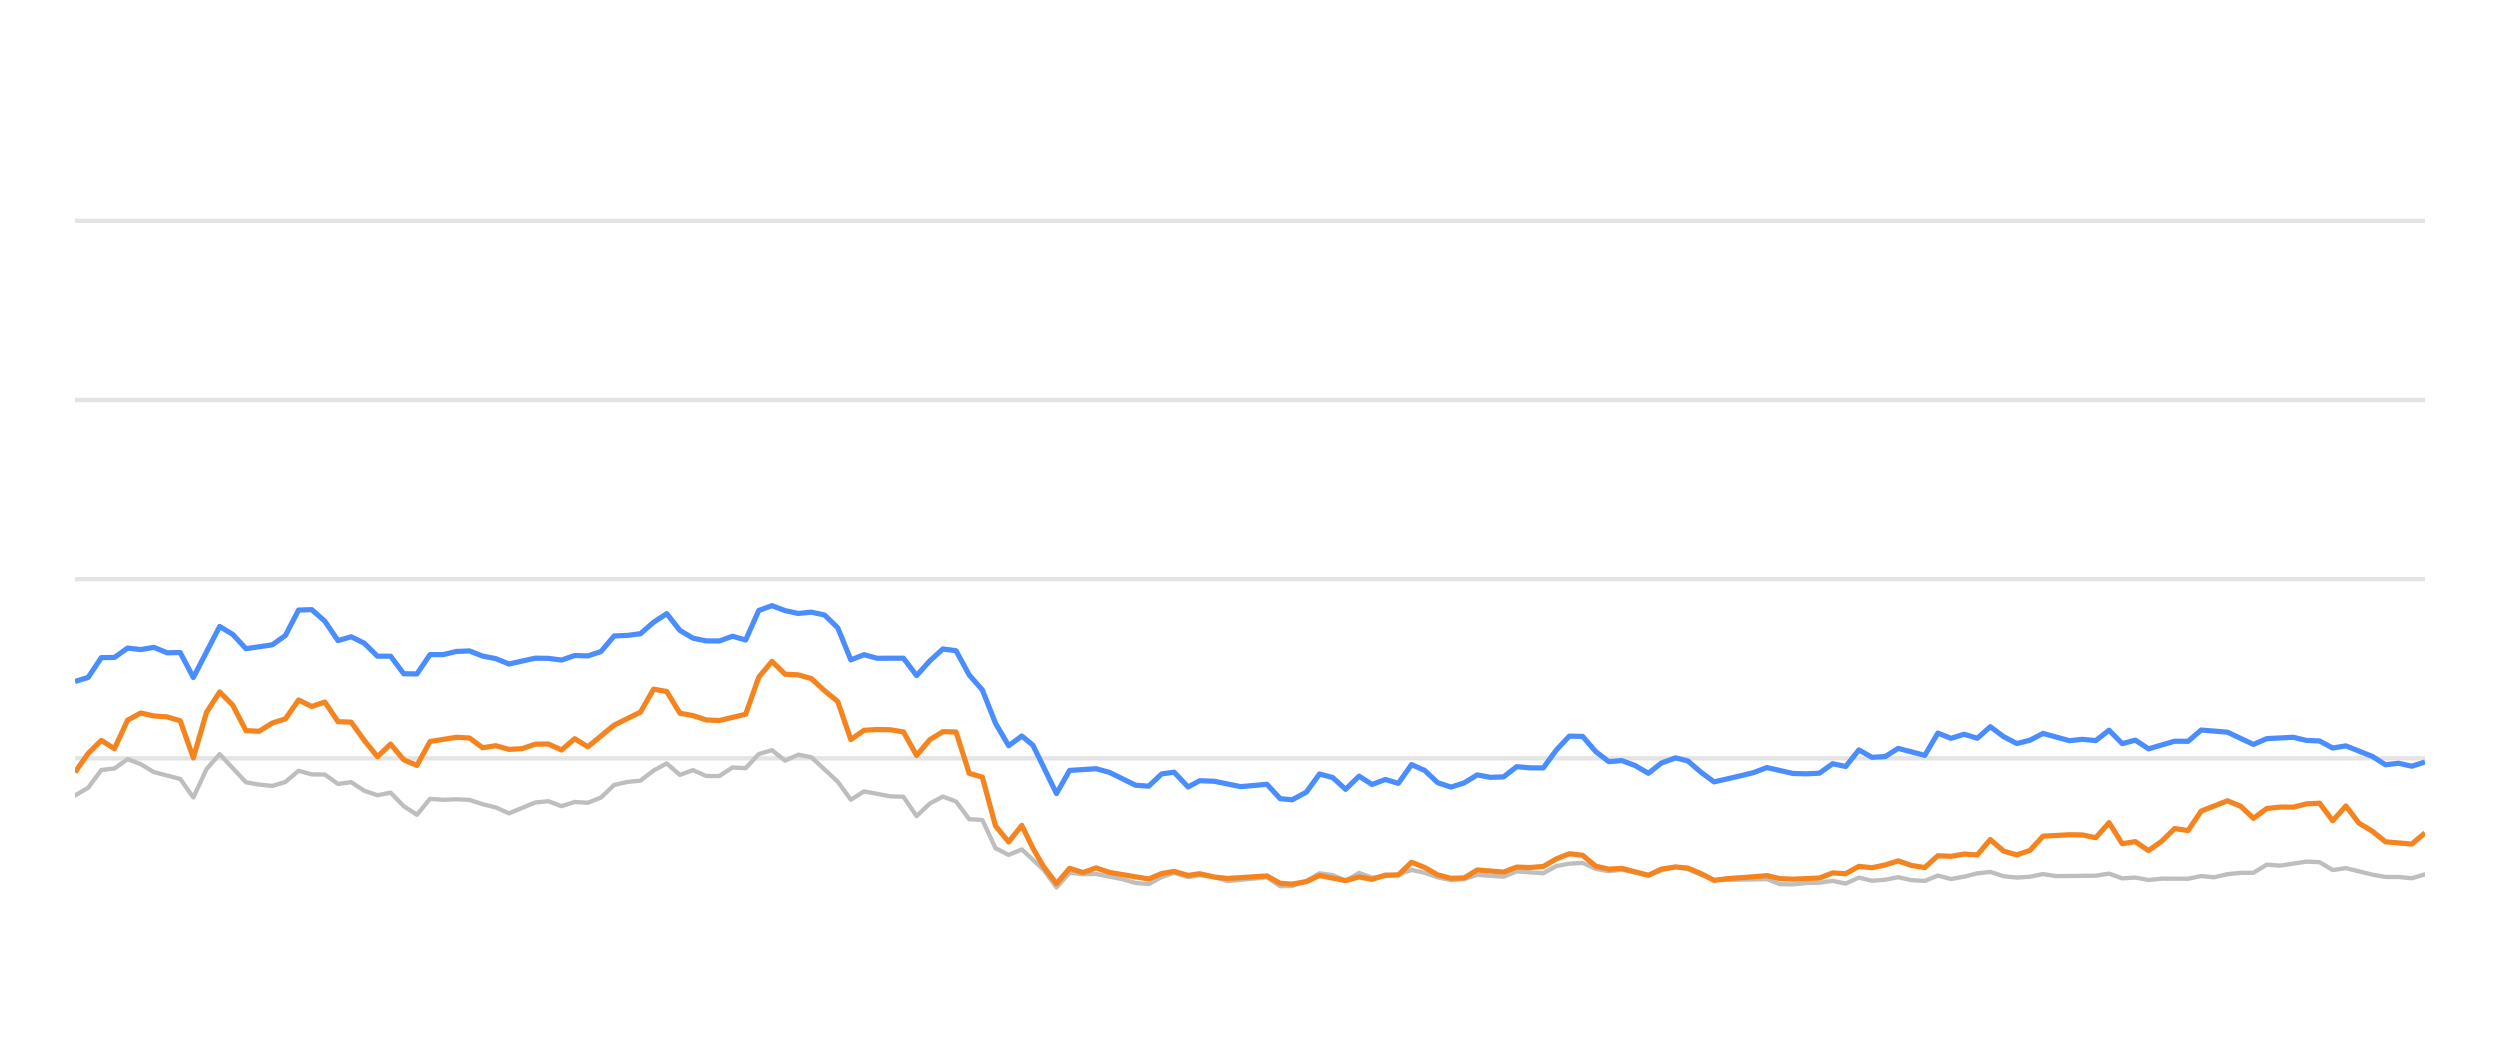
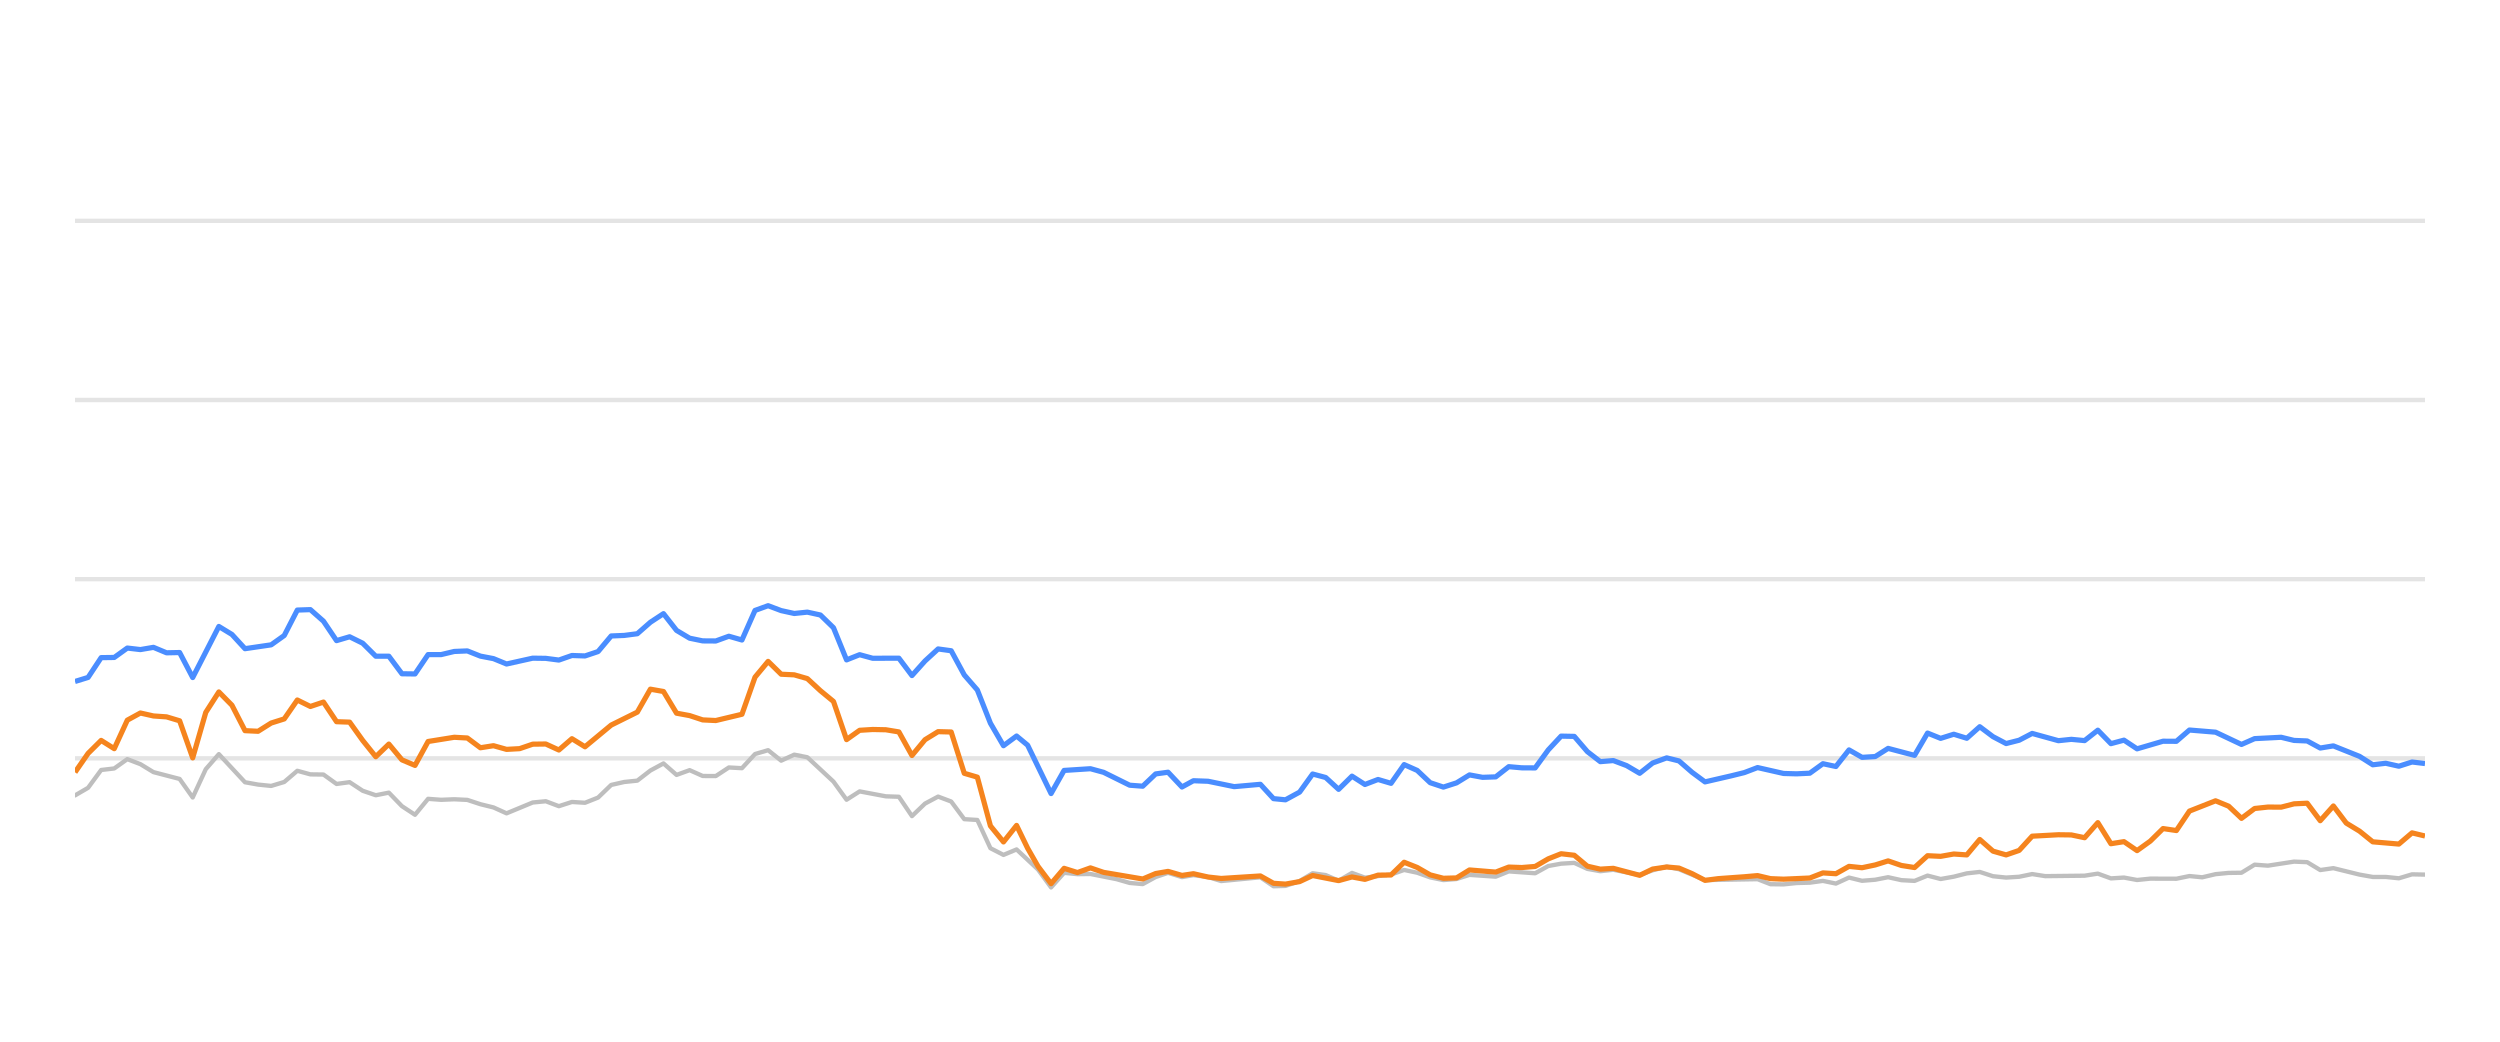
<svg xmlns="http://www.w3.org/2000/svg" width="288pt" height="120pt" viewBox="0 0 288 120" version="1.1">
  <defs>
    <style type="text/css">*{stroke-linejoin: round; stroke-linecap: butt}</style>
  </defs>
  <g id="figure_1">
    <g id="patch_1">
      <path d="M 0 120  L 288 120  L 288 0  L 0 0  L 0 120  z " style="fill: none; opacity: 0" />
    </g>
    <g id="axes_1">
      <g id="patch_2">
        <path d="M 8.64 108  L 279.36 108  L 279.36 4.8  L 8.64 4.8  L 8.64 108  z " style="fill: none" />
      </g>
      <g id="matplotlib.axis_1" />
      <g id="matplotlib.axis_2" />
      <g id="line2d_1">
-         <path d="M 8.64 87.36  L 279.36 87.36  " clip-path="url(#p341bdaaa63)" style="fill: none; stroke: #b2b2b2; stroke-opacity: 0.35; stroke-width: 0.5; stroke-linecap: square" />
+         <path d="M 8.64 87.36  L 279.36 87.36  " clip-path="url(#pd1066aadd6)" style="fill: none; stroke: #b2b2b2; stroke-opacity: 0.35; stroke-width: 0.5; stroke-linecap: square" />
      </g>
      <g id="line2d_2">
-         <path d="M 8.64 66.72  L 279.36 66.72  " clip-path="url(#p341bdaaa63)" style="fill: none; stroke: #b2b2b2; stroke-opacity: 0.35; stroke-width: 0.5; stroke-linecap: square" />
+         <path d="M 8.64 66.72  L 279.36 66.72  " clip-path="url(#pd1066aadd6)" style="fill: none; stroke: #b2b2b2; stroke-opacity: 0.35; stroke-width: 0.5; stroke-linecap: square" />
      </g>
      <g id="line2d_3">
-         <path d="M 8.64 46.08  L 279.36 46.08  " clip-path="url(#p341bdaaa63)" style="fill: none; stroke: #b2b2b2; stroke-opacity: 0.35; stroke-width: 0.5; stroke-linecap: square" />
+         <path d="M 8.64 46.08  L 279.36 46.08  " clip-path="url(#pd1066aadd6)" style="fill: none; stroke: #b2b2b2; stroke-opacity: 0.35; stroke-width: 0.5; stroke-linecap: square" />
      </g>
      <g id="line2d_4">
-         <path d="M 8.64 25.44  L 279.36 25.44  " clip-path="url(#p341bdaaa63)" style="fill: none; stroke: #b2b2b2; stroke-opacity: 0.35; stroke-width: 0.5; stroke-linecap: square" />
+         <path d="M 8.64 25.44  L 279.36 25.44  " clip-path="url(#pd1066aadd6)" style="fill: none; stroke: #b2b2b2; stroke-opacity: 0.35; stroke-width: 0.5; stroke-linecap: square" />
      </g>
      <g id="line2d_5">
-         <path d="M 8.64 91.632  L 10.155 90.755  L 11.67 88.702  L 13.185 88.526  L 14.699 87.453  L 16.214 88.031  L 17.729 88.949  L 20.759 89.734  L 22.274 91.87  L 23.789 88.609  L 25.304 86.875  L 28.333 90.115  L 29.848 90.384  L 31.363 90.539  L 32.878 90.084  L 34.393 88.794  L 35.908 89.207  L 37.423 89.228  L 38.937 90.312  L 40.452 90.105  L 41.967 91.096  L 43.482 91.612  L 44.997 91.313  L 46.512 92.871  L 48.027 93.862  L 49.542 92.025  L 51.056 92.138  L 52.571 92.076  L 54.086 92.148  L 55.601 92.644  L 57.116 93.015  L 58.631 93.696  L 61.661 92.448  L 63.175 92.303  L 64.69 92.871  L 66.205 92.386  L 67.72 92.479  L 69.235 91.88  L 70.75 90.425  L 72.265 90.084  L 73.78 89.93  L 75.294 88.764  L 76.809 87.948  L 78.324 89.269  L 79.839 88.722  L 81.354 89.393  L 82.869 89.403  L 84.384 88.413  L 85.899 88.495  L 87.413 86.865  L 88.928 86.421  L 90.443 87.628  L 91.958 86.937  L 93.473 87.236  L 96.503 90.043  L 98.018 92.128  L 99.532 91.168  L 102.562 91.736  L 104.077 91.787  L 105.592 94.016  L 107.107 92.572  L 108.622 91.767  L 110.137 92.334  L 111.651 94.367  L 113.166 94.46  L 114.681 97.711  L 116.196 98.485  L 117.711 97.855  L 120.194 100.167  L 121.708 102.231  L 123.216 100.549  L 124.766 100.704  L 126.268 100.683  L 129.303 101.282  L 130.813 101.715  L 132.327 101.849  L 133.824 101.034  L 135.259 100.549  L 136.871 101.044  L 138.195 100.817  L 139.898 101.034  L 141.411 101.498  L 145.955 101.065  L 147.474 102.097  L 148.861 102.056  L 150.499 101.498  L 152.007 100.601  L 153.519 100.807  L 155.016 101.457  L 156.565 100.559  L 158.064 101.106  L 161.089 100.745  L 162.607 100.219  L 164.121 100.539  L 165.625 101.075  L 167.154 101.385  L 168.674 101.261  L 170.179 100.786  L 173.214 100.993  L 174.726 100.384  L 177.783 100.601  L 179.302 99.765  L 180.79 99.496  L 182.317 99.403  L 183.832 100.095  L 185.332 100.363  L 186.838 100.198  L 189.894 100.797  L 191.395 100.26  L 193.022 99.837  L 194.443 100.136  L 197.46 101.385  L 203.548 101.282  L 205.043 101.86  L 206.56 101.88  L 208.061 101.725  L 209.599 101.684  L 211.118 101.478  L 212.623 101.787  L 214.14 101.096  L 215.65 101.467  L 217.179 101.344  L 218.67 101.055  L 220.212 101.395  L 221.735 101.478  L 223.24 100.869  L 224.754 101.261  L 226.275 100.993  L 227.787 100.611  L 229.285 100.446  L 230.82 100.941  L 232.339 101.096  L 233.847 101.003  L 235.357 100.693  L 236.878 100.931  L 241.432 100.879  L 242.964 100.642  L 244.482 101.189  L 245.992 101.096  L 247.51 101.375  L 249.041 101.22  L 252.063 101.23  L 253.577 100.92  L 255.059 101.065  L 256.601 100.704  L 258.116 100.559  L 259.605 100.539  L 261.126 99.61  L 262.671 99.723  L 265.692 99.259  L 267.214 99.321  L 268.727 100.229  L 270.25 100.012  L 273.283 100.755  L 274.812 101.024  L 276.316 101.024  L 277.837 101.178  L 279.36 100.724  L 279.36 100.724  " clip-path="url(#p341bdaaa63)" style="fill: none; stroke: #bebebe; stroke-width: 0.5; stroke-linecap: round" />
+         <path d="M 8.64 91.632  L 10.147 90.755  L 11.653 88.702  L 13.16 88.526  L 14.666 87.453  L 16.173 88.031  L 17.679 88.949  L 20.692 89.734  L 22.199 91.87  L 23.705 88.609  L 25.212 86.875  L 28.225 90.115  L 29.731 90.384  L 31.238 90.539  L 32.744 90.084  L 34.251 88.794  L 35.757 89.207  L 37.264 89.228  L 38.77 90.312  L 40.277 90.105  L 41.783 91.096  L 43.29 91.612  L 44.796 91.313  L 46.303 92.871  L 47.809 93.862  L 49.316 92.025  L 50.822 92.138  L 52.329 92.076  L 53.835 92.148  L 55.342 92.644  L 56.848 93.015  L 58.355 93.696  L 61.368 92.448  L 62.874 92.303  L 64.381 92.871  L 65.887 92.386  L 67.394 92.479  L 68.9 91.88  L 70.407 90.425  L 71.913 90.084  L 73.42 89.93  L 74.926 88.764  L 76.433 87.948  L 77.939 89.269  L 79.446 88.722  L 80.952 89.393  L 82.459 89.403  L 83.965 88.413  L 85.472 88.495  L 86.978 86.865  L 88.485 86.421  L 89.991 87.628  L 91.498 86.937  L 93.004 87.236  L 96.017 90.043  L 97.524 92.128  L 99.031 91.168  L 102.044 91.736  L 103.55 91.787  L 105.057 94.016  L 106.563 92.572  L 108.07 91.767  L 109.576 92.334  L 111.083 94.367  L 112.589 94.46  L 114.096 97.711  L 115.602 98.485  L 117.109 97.855  L 119.578 100.167  L 121.083 102.231  L 122.583 100.549  L 124.124 100.704  L 125.618 100.683  L 128.637 101.282  L 130.138 101.715  L 131.644 101.849  L 133.132 101.034  L 134.56 100.549  L 136.163 101.044  L 137.48 100.817  L 139.173 101.034  L 140.678 101.498  L 145.197 101.065  L 146.708 102.097  L 148.087 102.056  L 149.715 101.498  L 151.215 100.601  L 152.719 100.807  L 154.208 101.457  L 155.748 100.559  L 157.239 101.106  L 160.247 100.745  L 161.757 100.219  L 163.263 100.539  L 164.758 101.075  L 166.279 101.385  L 167.79 101.261  L 169.287 100.786  L 172.305 100.993  L 173.809 100.384  L 176.849 100.601  L 178.359 99.765  L 179.839 99.496  L 181.357 99.403  L 182.864 100.095  L 184.356 100.363  L 185.854 100.198  L 188.893 100.797  L 190.386 100.26  L 192.004 99.837  L 193.417 100.136  L 196.417 101.385  L 202.472 101.282  L 203.958 101.86  L 205.467 101.88  L 206.96 101.725  L 208.489 101.684  L 210 101.478  L 211.497 101.787  L 213.005 101.096  L 214.507 101.467  L 216.027 101.344  L 217.511 101.055  L 219.044 101.395  L 220.558 101.478  L 222.055 100.869  L 223.561 101.261  L 225.074 100.993  L 226.577 100.611  L 228.067 100.446  L 229.593 100.941  L 231.104 101.096  L 232.604 101.003  L 234.105 100.693  L 235.618 100.931  L 240.147 100.879  L 241.67 100.642  L 243.179 101.189  L 244.682 101.096  L 246.191 101.375  L 247.714 101.22  L 250.719 101.23  L 252.225 100.92  L 253.698 101.065  L 255.231 100.704  L 256.738 100.559  L 258.22 100.539  L 259.732 99.61  L 261.268 99.723  L 264.272 99.259  L 265.786 99.321  L 267.291 100.229  L 268.805 100.012  L 271.821 100.755  L 273.342 101.024  L 274.838 101.024  L 276.35 101.178  L 277.865 100.724  L 279.36 100.755  L 279.36 100.755  " clip-path="url(#pd1066aadd6)" style="fill: none; stroke: #bebebe; stroke-width: 0.5; stroke-linecap: round" />
      </g>
      <g id="line2d_6">
-         <path d="M 8.64 78.505  L 10.155 78.041  L 11.67 75.76  L 13.185 75.74  L 14.699 74.656  L 16.214 74.832  L 17.729 74.574  L 19.244 75.203  L 20.759 75.172  L 22.274 78.051  L 25.304 72.169  L 26.818 73.087  L 28.333 74.728  L 31.363 74.285  L 32.878 73.211  L 34.393 70.28  L 35.908 70.229  L 37.423 71.56  L 38.937 73.8  L 40.452 73.356  L 41.967 74.099  L 43.482 75.595  L 44.997 75.595  L 46.512 77.618  L 48.027 77.639  L 49.542 75.409  L 51.056 75.409  L 52.571 75.048  L 54.086 74.986  L 55.601 75.585  L 57.116 75.874  L 58.631 76.493  L 61.661 75.822  L 63.175 75.843  L 64.69 76.039  L 66.205 75.513  L 67.72 75.564  L 69.235 75.059  L 70.75 73.263  L 72.265 73.201  L 73.78 73.005  L 75.294 71.684  L 76.809 70.693  L 78.324 72.623  L 79.839 73.521  L 81.354 73.83  L 82.869 73.841  L 84.384 73.294  L 85.899 73.727  L 87.413 70.322  L 88.928 69.775  L 90.443 70.342  L 91.958 70.673  L 93.473 70.518  L 94.988 70.848  L 96.503 72.313  L 98.018 76.018  L 99.532 75.42  L 101.047 75.833  L 104.077 75.822  L 105.592 77.824  L 107.107 76.142  L 108.622 74.759  L 110.137 74.966  L 111.651 77.752  L 113.166 79.486  L 114.681 83.315  L 116.196 85.905  L 117.711 84.79  L 118.99 85.843  L 121.708 91.416  L 123.216 88.753  L 126.268 88.557  L 127.792 88.97  L 130.813 90.456  L 132.327 90.57  L 133.824 89.156  L 135.259 88.96  L 136.871 90.662  L 138.195 89.94  L 139.898 90.002  L 142.917 90.621  L 145.955 90.353  L 147.474 92.004  L 148.861 92.138  L 150.499 91.251  L 152.007 89.166  L 153.519 89.568  L 155.016 90.931  L 156.565 89.414  L 158.064 90.373  L 159.583 89.796  L 161.089 90.239  L 162.607 88.082  L 164.121 88.753  L 165.625 90.167  L 167.154 90.673  L 168.674 90.188  L 170.179 89.269  L 171.693 89.548  L 173.214 89.496  L 174.726 88.32  L 176.239 88.454  L 177.783 88.464  L 179.302 86.39  L 180.79 84.801  L 182.317 84.832  L 183.832 86.586  L 185.332 87.742  L 186.838 87.618  L 188.375 88.196  L 189.894 89.083  L 191.395 87.897  L 193.022 87.308  L 194.443 87.659  L 195.96 88.97  L 197.46 90.074  L 200.515 89.372  L 202.02 89.001  L 203.548 88.423  L 206.56 89.104  L 208.061 89.145  L 209.599 89.073  L 211.118 87.979  L 212.623 88.299  L 214.14 86.39  L 215.65 87.246  L 217.179 87.154  L 218.67 86.214  L 221.735 87.019  L 223.24 84.45  L 224.754 85.059  L 226.275 84.584  L 227.787 85.048  L 229.285 83.717  L 230.82 84.863  L 232.339 85.657  L 233.847 85.275  L 235.357 84.491  L 238.397 85.327  L 239.894 85.172  L 241.432 85.317  L 242.964 84.12  L 244.482 85.668  L 245.992 85.265  L 247.51 86.266  L 250.518 85.389  L 252.063 85.399  L 253.577 84.099  L 256.601 84.347  L 259.605 85.76  L 261.126 85.09  L 264.198 84.935  L 265.692 85.296  L 267.214 85.358  L 268.727 86.173  L 270.25 85.926  L 273.283 87.133  L 274.812 88.103  L 276.316 87.928  L 277.837 88.268  L 279.36 87.783  L 279.36 87.783  " clip-path="url(#p341bdaaa63)" style="fill: none; stroke: #4a8dff; stroke-width: 0.6" />
+         <path d="M 8.64 78.505  L 10.147 78.041  L 11.653 75.76  L 13.16 75.74  L 14.666 74.656  L 16.173 74.832  L 17.679 74.574  L 19.186 75.203  L 20.692 75.172  L 22.199 78.051  L 25.212 72.169  L 26.718 73.087  L 28.225 74.728  L 31.238 74.285  L 32.744 73.211  L 34.251 70.28  L 35.757 70.229  L 37.264 71.56  L 38.77 73.8  L 40.277 73.356  L 41.783 74.099  L 43.29 75.595  L 44.796 75.595  L 46.303 77.618  L 47.809 77.639  L 49.316 75.409  L 50.822 75.409  L 52.329 75.048  L 53.835 74.986  L 55.342 75.585  L 56.848 75.874  L 58.355 76.493  L 61.368 75.822  L 62.874 75.843  L 64.381 76.039  L 65.887 75.513  L 67.394 75.564  L 68.9 75.059  L 70.407 73.263  L 71.913 73.201  L 73.42 73.005  L 74.926 71.684  L 76.433 70.693  L 77.939 72.623  L 79.446 73.521  L 80.952 73.83  L 82.459 73.841  L 83.965 73.294  L 85.472 73.727  L 86.978 70.322  L 88.485 69.775  L 89.991 70.342  L 91.498 70.673  L 93.004 70.518  L 94.511 70.848  L 96.017 72.313  L 97.524 76.018  L 99.031 75.42  L 100.537 75.833  L 103.55 75.822  L 105.057 77.824  L 106.563 76.142  L 108.07 74.759  L 109.576 74.966  L 111.083 77.752  L 112.589 79.486  L 114.096 83.315  L 115.602 85.905  L 117.109 84.79  L 118.38 85.843  L 121.083 91.416  L 122.583 88.753  L 125.618 88.557  L 127.134 88.97  L 130.138 90.456  L 131.644 90.57  L 133.132 89.156  L 134.56 88.96  L 136.163 90.662  L 137.48 89.94  L 139.173 90.002  L 142.176 90.621  L 145.197 90.353  L 146.708 92.004  L 148.087 92.138  L 149.715 91.251  L 151.215 89.166  L 152.719 89.568  L 154.208 90.931  L 155.748 89.414  L 157.239 90.373  L 158.749 89.796  L 160.247 90.239  L 161.757 88.082  L 163.263 88.753  L 164.758 90.167  L 166.279 90.673  L 167.79 90.188  L 169.287 89.269  L 170.793 89.548  L 172.305 89.496  L 173.809 88.32  L 175.313 88.454  L 176.849 88.464  L 178.359 86.39  L 179.839 84.801  L 181.357 84.832  L 182.864 86.586  L 184.356 87.742  L 185.854 87.618  L 187.383 88.196  L 188.893 89.083  L 190.386 87.897  L 192.004 87.308  L 193.417 87.659  L 194.925 88.97  L 196.417 90.074  L 199.455 89.372  L 200.952 89.001  L 202.472 88.423  L 205.467 89.104  L 206.96 89.145  L 208.489 89.073  L 210 87.979  L 211.497 88.299  L 213.005 86.39  L 214.507 87.246  L 216.027 87.154  L 217.511 86.214  L 220.558 87.019  L 222.055 84.45  L 223.561 85.059  L 225.074 84.584  L 226.577 85.048  L 228.067 83.717  L 229.593 84.863  L 231.104 85.657  L 232.604 85.275  L 234.105 84.491  L 237.128 85.327  L 238.617 85.172  L 240.147 85.317  L 241.67 84.12  L 243.179 85.668  L 244.682 85.265  L 246.191 86.266  L 249.182 85.389  L 250.719 85.399  L 252.225 84.099  L 255.231 84.347  L 258.22 85.76  L 259.732 85.09  L 262.787 84.935  L 264.272 85.296  L 265.786 85.358  L 267.291 86.173  L 268.805 85.926  L 271.821 87.133  L 273.342 88.103  L 274.838 87.928  L 276.35 88.268  L 277.865 87.783  L 279.36 87.959  L 279.36 87.959  " clip-path="url(#pd1066aadd6)" style="fill: none; stroke: #4a8dff; stroke-width: 0.6" />
      </g>
      <g id="line2d_7">
-         <path d="M 8.64 88.97  L 10.155 86.792  L 11.67 85.296  L 13.185 86.245  L 14.699 82.964  L 16.214 82.138  L 17.729 82.479  L 19.244 82.582  L 20.759 83.036  L 22.274 87.308  L 23.789 82.066  L 25.304 79.713  L 26.818 81.24  L 28.333 84.171  L 29.848 84.243  L 31.363 83.294  L 32.878 82.819  L 34.393 80.642  L 35.908 81.385  L 37.423 80.879  L 38.937 83.139  L 40.452 83.191  L 41.967 85.296  L 43.482 87.174  L 44.997 85.719  L 46.512 87.535  L 48.027 88.175  L 49.542 85.42  L 52.571 84.935  L 54.086 85.017  L 55.601 86.142  L 57.116 85.905  L 58.631 86.328  L 60.146 86.245  L 61.661 85.729  L 63.175 85.709  L 64.69 86.4  L 66.205 85.1  L 67.72 86.029  L 70.75 83.531  L 73.78 82.035  L 75.294 79.393  L 76.809 79.661  L 78.324 82.159  L 79.839 82.437  L 81.354 82.933  L 82.869 83.005  L 85.899 82.283  L 87.413 78.01  L 88.928 76.194  L 90.443 77.67  L 91.958 77.742  L 93.473 78.175  L 94.988 79.568  L 96.503 80.807  L 98.018 85.203  L 99.532 84.13  L 101.047 84.037  L 102.562 84.068  L 104.077 84.316  L 105.592 87.03  L 107.107 85.213  L 108.622 84.285  L 110.137 84.326  L 111.651 89.083  L 113.166 89.527  L 114.681 95.141  L 116.196 96.989  L 117.711 95.09  L 118.99 97.711  L 120.194 99.806  L 121.708 101.798  L 123.216 100.033  L 124.766 100.518  L 126.268 99.981  L 127.792 100.497  L 132.327 101.261  L 133.824 100.632  L 135.259 100.384  L 136.871 100.848  L 138.195 100.652  L 139.898 101.034  L 141.411 101.199  L 145.955 100.91  L 147.474 101.756  L 148.861 101.849  L 150.499 101.56  L 152.007 100.859  L 155.016 101.447  L 156.565 101.024  L 158.064 101.302  L 159.583 100.817  L 161.089 100.797  L 162.607 99.331  L 164.121 99.93  L 165.625 100.786  L 167.154 101.178  L 168.674 101.137  L 170.179 100.219  L 173.214 100.466  L 174.726 99.888  L 176.239 99.94  L 177.783 99.816  L 179.302 98.939  L 180.79 98.351  L 182.317 98.526  L 183.832 99.785  L 185.332 100.126  L 186.838 100.033  L 189.894 100.838  L 191.395 100.116  L 193.022 99.878  L 194.443 100.002  L 195.96 100.642  L 197.46 101.416  L 198.996 101.22  L 202.02 101.003  L 203.548 100.869  L 205.043 101.22  L 206.56 101.282  L 209.599 101.148  L 211.118 100.559  L 212.623 100.652  L 214.14 99.806  L 215.65 99.961  L 217.179 99.641  L 218.67 99.176  L 220.212 99.703  L 221.735 99.94  L 223.24 98.578  L 224.754 98.65  L 226.275 98.382  L 227.787 98.485  L 229.285 96.71  L 230.82 98.052  L 232.339 98.485  L 233.847 97.969  L 235.357 96.328  L 238.397 96.163  L 239.894 96.184  L 241.432 96.504  L 242.964 94.77  L 244.482 97.195  L 245.992 96.958  L 247.51 97.99  L 249.041 96.896  L 250.518 95.451  L 252.063 95.678  L 253.577 93.438  L 256.601 92.252  L 258.116 92.871  L 259.605 94.274  L 261.126 93.139  L 262.671 92.974  L 264.198 92.984  L 265.692 92.603  L 267.214 92.53  L 268.727 94.543  L 270.25 92.85  L 271.745 94.821  L 273.283 95.75  L 274.812 96.978  L 277.837 97.236  L 279.36 95.946  L 279.36 95.946  " clip-path="url(#p341bdaaa63)" style="fill: none; stroke: #f5841e; stroke-width: 0.6" />
+         <path d="M 8.64 88.97  L 10.147 86.792  L 11.653 85.296  L 13.16 86.245  L 14.666 82.964  L 16.173 82.138  L 17.679 82.479  L 19.186 82.582  L 20.692 83.036  L 22.199 87.308  L 23.705 82.066  L 25.212 79.713  L 26.718 81.24  L 28.225 84.171  L 29.731 84.243  L 31.238 83.294  L 32.744 82.819  L 34.251 80.642  L 35.757 81.385  L 37.264 80.879  L 38.77 83.139  L 40.277 83.191  L 41.783 85.296  L 43.29 87.174  L 44.796 85.719  L 46.303 87.535  L 47.809 88.175  L 49.316 85.42  L 52.329 84.935  L 53.835 85.017  L 55.342 86.142  L 56.848 85.905  L 58.355 86.328  L 59.861 86.245  L 61.368 85.729  L 62.874 85.709  L 64.381 86.4  L 65.887 85.1  L 67.394 86.029  L 70.407 83.531  L 73.42 82.035  L 74.926 79.393  L 76.433 79.661  L 77.939 82.159  L 79.446 82.437  L 80.952 82.933  L 82.459 83.005  L 85.472 82.283  L 86.978 78.01  L 88.485 76.194  L 89.991 77.67  L 91.498 77.742  L 93.004 78.175  L 94.511 79.568  L 96.017 80.807  L 97.524 85.203  L 99.031 84.13  L 100.537 84.037  L 102.044 84.068  L 103.55 84.316  L 105.057 87.03  L 106.563 85.213  L 108.07 84.285  L 109.576 84.326  L 111.083 89.083  L 112.589 89.527  L 114.096 95.141  L 115.602 96.989  L 117.109 95.09  L 118.38 97.711  L 119.578 99.806  L 121.083 101.798  L 122.583 100.033  L 124.124 100.518  L 125.618 99.981  L 127.134 100.497  L 131.644 101.261  L 133.132 100.632  L 134.56 100.384  L 136.163 100.848  L 137.48 100.652  L 139.173 101.034  L 140.678 101.199  L 145.197 100.91  L 146.708 101.756  L 148.087 101.849  L 149.715 101.56  L 151.215 100.859  L 154.208 101.447  L 155.748 101.024  L 157.239 101.302  L 158.749 100.817  L 160.247 100.797  L 161.757 99.331  L 163.263 99.93  L 164.758 100.786  L 166.279 101.178  L 167.79 101.137  L 169.287 100.219  L 172.305 100.466  L 173.809 99.888  L 175.313 99.94  L 176.849 99.816  L 178.359 98.939  L 179.839 98.351  L 181.357 98.526  L 182.864 99.785  L 184.356 100.126  L 185.854 100.033  L 188.893 100.838  L 190.386 100.116  L 192.004 99.878  L 193.417 100.002  L 194.925 100.642  L 196.417 101.416  L 197.944 101.22  L 200.952 101.003  L 202.472 100.869  L 203.958 101.22  L 205.467 101.282  L 208.489 101.148  L 210 100.559  L 211.497 100.652  L 213.005 99.806  L 214.507 99.961  L 216.027 99.641  L 217.511 99.176  L 219.044 99.703  L 220.558 99.94  L 222.055 98.578  L 223.561 98.65  L 225.074 98.382  L 226.577 98.485  L 228.067 96.71  L 229.593 98.052  L 231.104 98.485  L 232.604 97.969  L 234.105 96.328  L 237.128 96.163  L 238.617 96.184  L 240.147 96.504  L 241.67 94.77  L 243.179 97.195  L 244.682 96.958  L 246.191 97.99  L 247.714 96.896  L 249.182 95.451  L 250.719 95.678  L 252.225 93.438  L 255.231 92.252  L 256.738 92.871  L 258.22 94.274  L 259.732 93.139  L 261.268 92.974  L 262.787 92.984  L 264.272 92.603  L 265.786 92.53  L 267.291 94.543  L 268.805 92.85  L 270.292 94.821  L 271.821 95.75  L 273.342 96.978  L 276.35 97.236  L 277.865 95.946  L 279.36 96.307  L 279.36 96.307  " clip-path="url(#pd1066aadd6)" style="fill: none; stroke: #f5841e; stroke-width: 0.6" />
      </g>
    </g>
  </g>
  <defs>
-     <clipPath id="p341bdaaa63">
+     <clipPath id="pd1066aadd6">
      <rect x="8.64" y="4.8" width="270.72" height="103.2" />
    </clipPath>
  </defs>
</svg>
